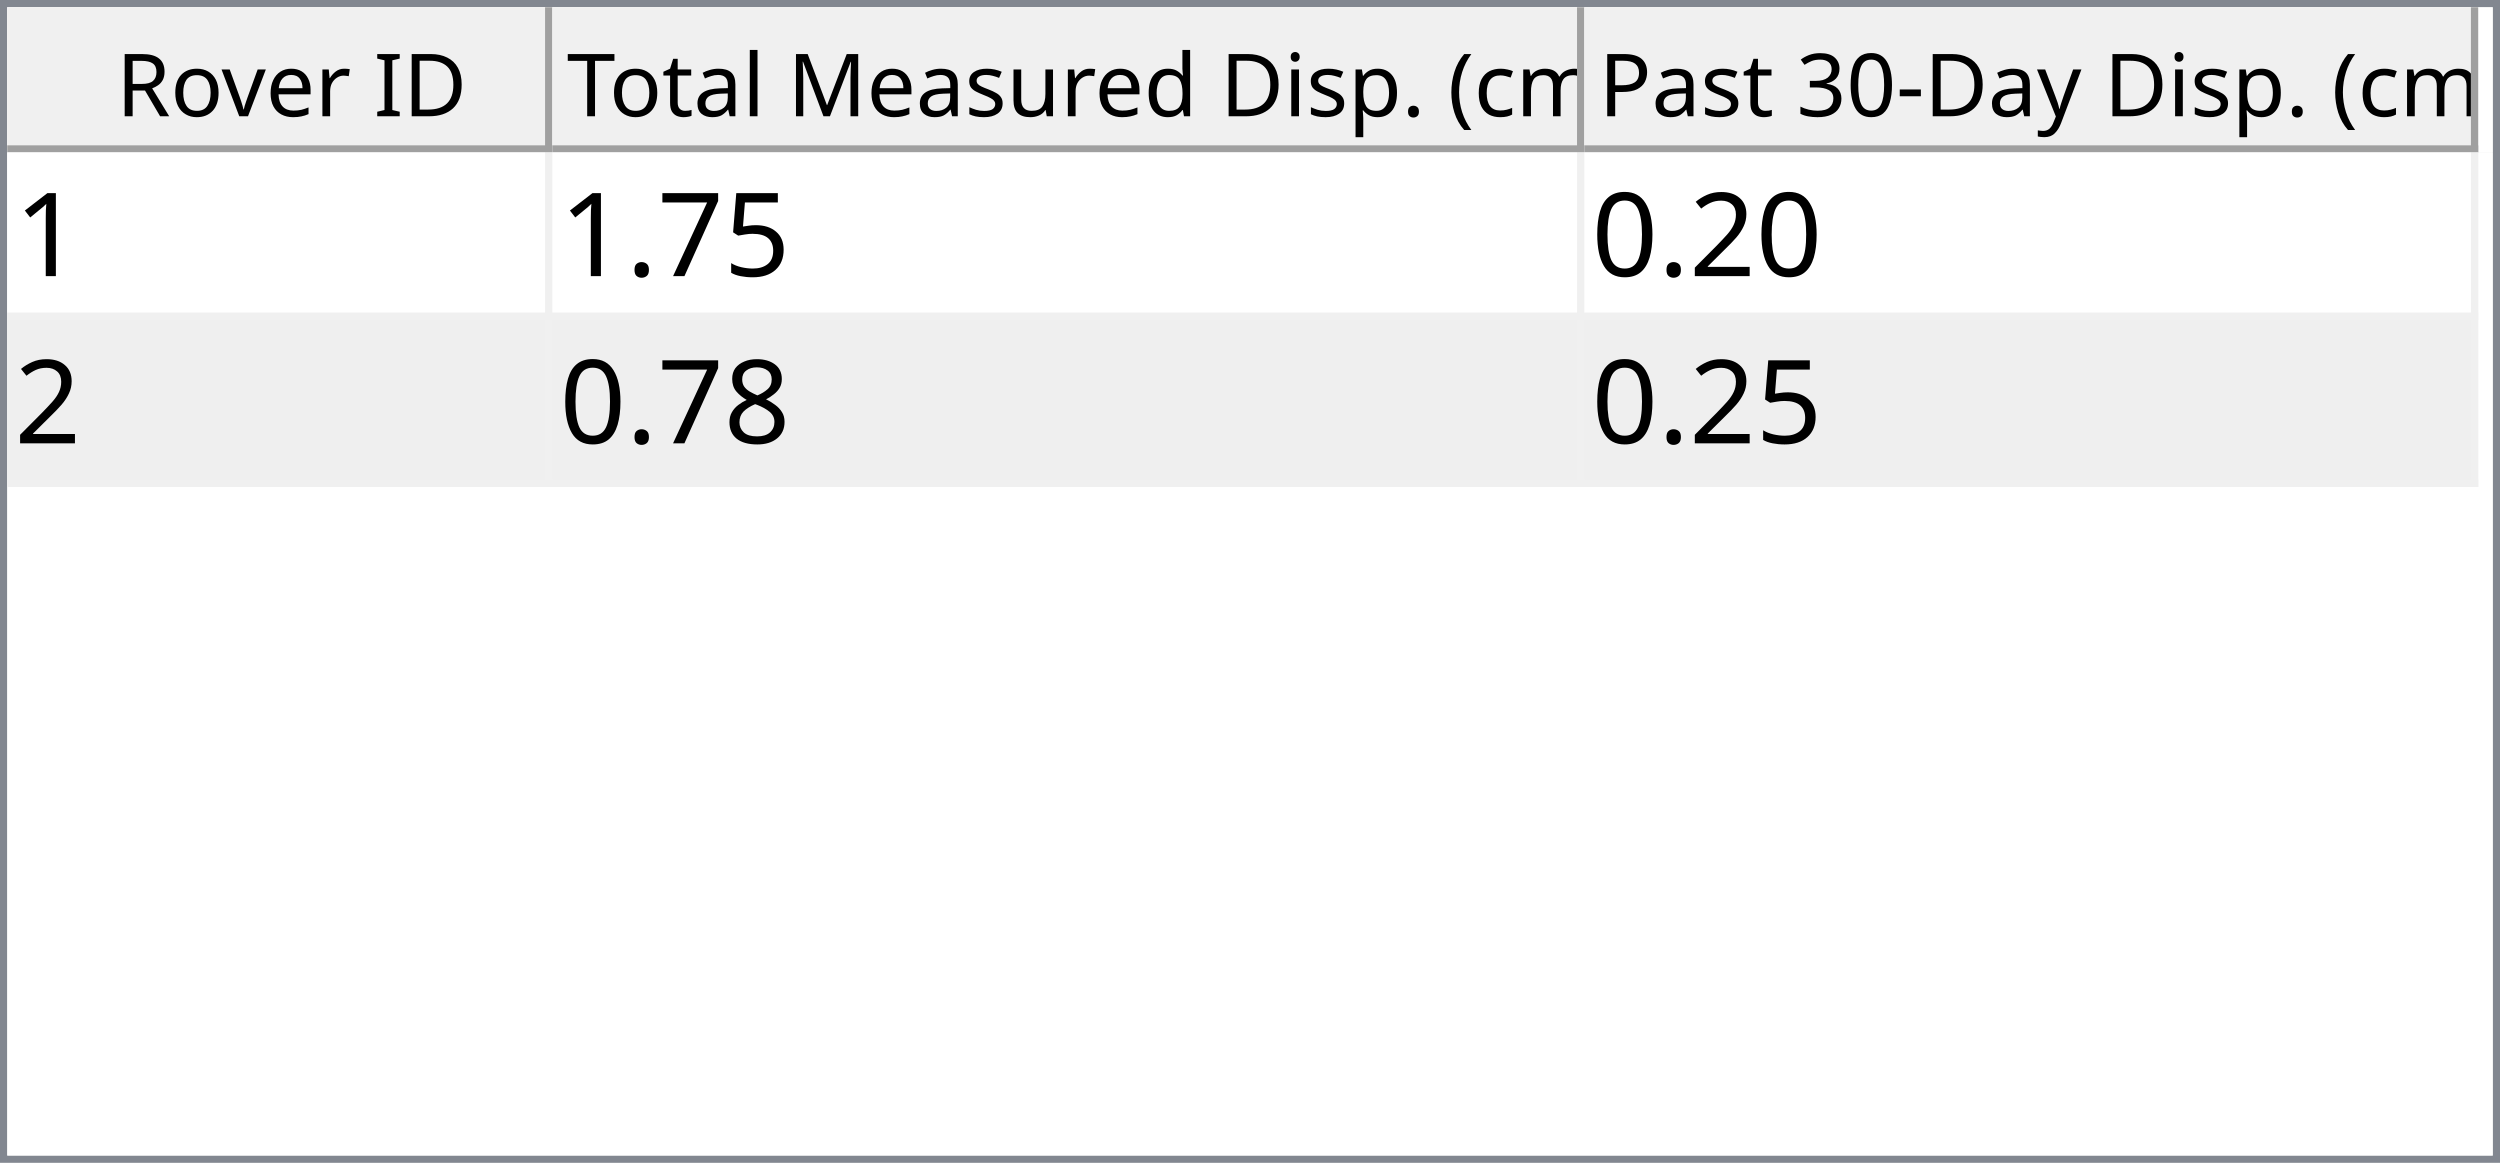
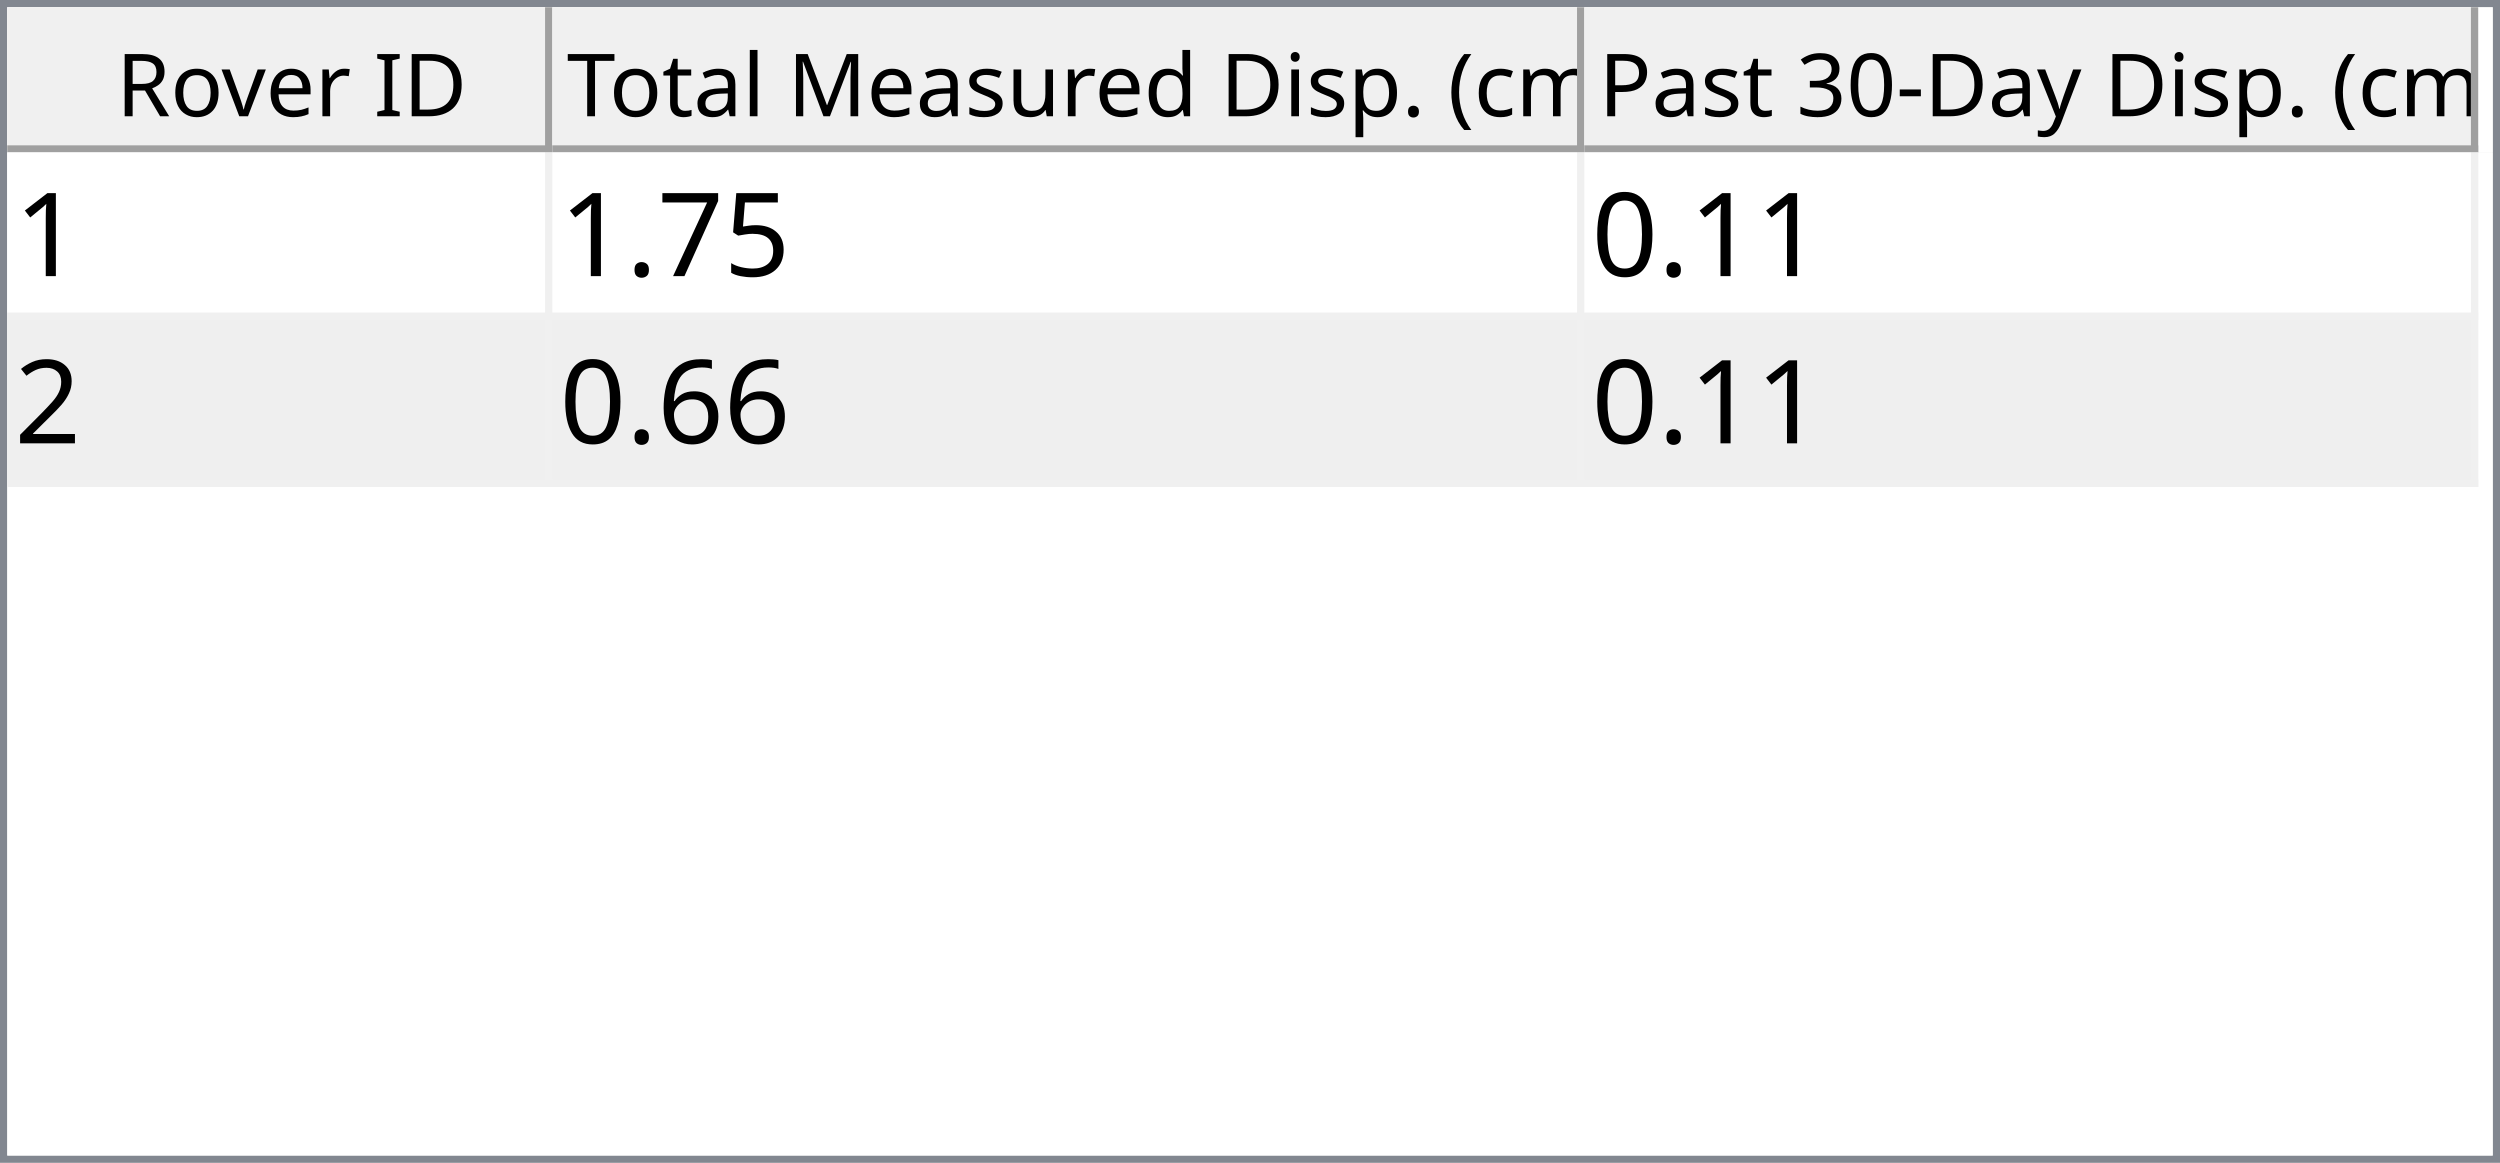
<svg xmlns="http://www.w3.org/2000/svg" style="fill-opacity:1; color-rendering:auto; color-interpolation:auto; text-rendering:auto; stroke:black; stroke-linecap:square; stroke-miterlimit:10; shape-rendering:auto; stroke-opacity:1; fill:black; stroke-dasharray:none; font-weight:normal; stroke-width:1; font-family:'Dialog'; font-style:normal; stroke-linejoin:miter; font-size:12px; stroke-dashoffset:0; image-rendering:auto;" width="344" height="160">
  <defs id="genericDefs" />
  <g>
    <defs id="defs1">
      <clipPath clipPathUnits="userSpaceOnUse" id="clipPath1">
        <path d="M0 0 L344 0 L344 160 L0 160 L0 0 Z" />
      </clipPath>
      <clipPath clipPathUnits="userSpaceOnUse" id="clipPath2">
        <path d="M0 0 L0 160 L344 160 L344 0 Z" />
      </clipPath>
      <clipPath clipPathUnits="userSpaceOnUse" id="clipPath3">
        <path d="M0 0 L0 20 L342 20 L342 0 Z" />
      </clipPath>
      <clipPath clipPathUnits="userSpaceOnUse" id="clipPath4">
        <path d="M0 0 L0 20 L75 20 L75 0 Z" />
      </clipPath>
      <clipPath clipPathUnits="userSpaceOnUse" id="clipPath5">
        <path d="M1 1 L1 19 L74 19 L74 1 Z" />
      </clipPath>
      <clipPath clipPathUnits="userSpaceOnUse" id="clipPath6">
        <path d="M0 0 L0 18 L73 18 L73 0 Z" />
      </clipPath>
      <clipPath clipPathUnits="userSpaceOnUse" id="clipPath7">
        <path d="M-0.5 -0.5 L-0.5 19.5 L74.5 19.5 L74.5 -0.5 Z" />
      </clipPath>
      <clipPath clipPathUnits="userSpaceOnUse" id="clipPath8">
        <path d="M0 0 L0 20 L142 20 L142 0 Z" />
      </clipPath>
      <clipPath clipPathUnits="userSpaceOnUse" id="clipPath9">
        <path d="M1 1 L1 19 L141 19 L141 1 Z" />
      </clipPath>
      <clipPath clipPathUnits="userSpaceOnUse" id="clipPath10">
        <path d="M0 0 L0 18 L140 18 L140 0 Z" />
      </clipPath>
      <clipPath clipPathUnits="userSpaceOnUse" id="clipPath11">
        <path d="M-0.5 -0.5 L-0.5 19.5 L141.5 19.5 L141.5 -0.5 Z" />
      </clipPath>
      <clipPath clipPathUnits="userSpaceOnUse" id="clipPath12">
        <path d="M0 0 L0 20 L123 20 L123 0 Z" />
      </clipPath>
      <clipPath clipPathUnits="userSpaceOnUse" id="clipPath13">
        <path d="M1 1 L1 19 L122 19 L122 1 Z" />
      </clipPath>
      <clipPath clipPathUnits="userSpaceOnUse" id="clipPath14">
        <path d="M0 0 L0 18 L121 18 L121 0 Z" />
      </clipPath>
      <clipPath clipPathUnits="userSpaceOnUse" id="clipPath15">
        <path d="M-0.5 -0.5 L-0.5 19.5 L122.5 19.5 L122.5 -0.5 Z" />
      </clipPath>
      <clipPath clipPathUnits="userSpaceOnUse" id="clipPath16">
        <path d="M0 0 L0 138 L342 138 L342 0 Z" />
      </clipPath>
      <clipPath clipPathUnits="userSpaceOnUse" id="clipPath17">
        <path d="M0 0 L0 46 L340 46 L340 0 Z" />
      </clipPath>
      <clipPath clipPathUnits="userSpaceOnUse" id="clipPath18">
        <path d="M-0.5 -0.5 L-0.5 45.5 L339.5 45.5 L339.5 -0.5 Z" />
      </clipPath>
      <clipPath clipPathUnits="userSpaceOnUse" id="clipPath19">
        <path d="M0 0 L0 22 L74 22 L74 0 Z" />
      </clipPath>
      <clipPath clipPathUnits="userSpaceOnUse" id="clipPath20">
        <path d="M0 0 L0 22 L141 22 L141 0 Z" />
      </clipPath>
      <clipPath clipPathUnits="userSpaceOnUse" id="clipPath21">
        <path d="M0 0 L0 22 L122 22 L122 0 Z" />
      </clipPath>
      <font horiz-adv-x="64.551" id="font1">
        <font-face ascent="107.91" descent="25.098" units-per-em="100" style="font-style:normal; font-family:Segoe UI; font-weight:normal;" />
        <missing-glyph horiz-adv-x="64.551" d="M8.109 0 L8.109 68.266 L56.453 68.266 L56.453 0 L8.109 0 ZM15.328 7.234 L49.219 7.234 L49.219 61.031 L15.328 61.031 L15.328 7.234 Z" />
        <glyph unicode="D" horiz-adv-x="70.117" d="M9.188 0 L9.188 70.016 L28.516 70.016 Q65.531 70.016 65.531 35.891 Q65.531 19.672 55.25 9.836 Q44.969 0 27.734 0 L9.188 0 ZM17.391 62.594 L17.391 7.422 L27.828 7.422 Q41.609 7.422 49.273 14.797 Q56.938 22.172 56.938 35.688 Q56.938 62.594 28.328 62.594 L17.391 62.594 Z" />
        <glyph unicode="I" horiz-adv-x="26.611" d="M17.391 0 L9.188 0 L9.188 70.016 L17.391 70.016 L17.391 0 Z" />
        <glyph unicode=" " horiz-adv-x="27.393" d="" />
        <glyph unicode="r" horiz-adv-x="34.766" d="M34.188 41.891 Q32.078 43.5 28.125 43.5 Q23 43.5 19.555 38.672 Q16.109 33.844 16.109 25.484 L16.109 0 L8.109 0 L8.109 50 L16.109 50 L16.109 39.703 L16.312 39.703 Q18.016 44.969 21.531 47.922 Q25.047 50.875 29.391 50.875 Q32.516 50.875 34.188 50.203 L34.188 41.891 Z" />
        <glyph unicode="e" horiz-adv-x="52.295" d="M48.297 23 L12.984 23 Q13.188 14.656 17.484 10.109 Q21.781 5.562 29.297 5.562 Q37.75 5.562 44.828 11.141 L44.828 3.609 Q38.234 -1.172 27.391 -1.172 Q16.797 -1.172 10.742 5.641 Q4.688 12.453 4.688 24.812 Q4.688 36.469 11.305 43.82 Q17.922 51.172 27.734 51.172 Q37.547 51.172 42.922 44.828 Q48.297 38.484 48.297 27.203 L48.297 23 ZM40.094 29.781 Q40.047 36.719 36.75 40.578 Q33.453 44.438 27.594 44.438 Q21.922 44.438 17.969 40.383 Q14.016 36.328 13.094 29.781 L40.094 29.781 Z" />
        <glyph unicode="v" horiz-adv-x="47.9" d="M47.406 50 L27.484 0 L19.625 0 L0.688 50 L9.469 50 L22.172 13.672 Q23.578 9.672 23.922 6.688 L24.125 6.688 Q24.609 10.453 25.688 13.484 L38.969 50 L47.406 50 Z" />
        <glyph unicode="o" horiz-adv-x="58.594" d="M29 -1.172 Q17.922 -1.172 11.305 5.836 Q4.688 12.844 4.688 24.422 Q4.688 37.016 11.57 44.094 Q18.453 51.172 30.172 51.172 Q41.359 51.172 47.633 44.289 Q53.906 37.406 53.906 25.203 Q53.906 13.234 47.141 6.031 Q40.375 -1.172 29 -1.172 ZM29.594 44.438 Q21.875 44.438 17.383 39.188 Q12.891 33.938 12.891 24.703 Q12.891 15.828 17.43 10.695 Q21.969 5.562 29.594 5.562 Q37.359 5.562 41.531 10.594 Q45.703 15.625 45.703 24.906 Q45.703 34.281 41.531 39.359 Q37.359 44.438 29.594 44.438 Z" />
        <glyph unicode="R" horiz-adv-x="59.814" d="M59.375 0 L49.609 0 L37.891 19.625 Q36.281 22.359 34.766 24.289 Q33.25 26.219 31.664 27.438 Q30.078 28.656 28.25 29.219 Q26.422 29.781 24.125 29.781 L17.391 29.781 L17.391 0 L9.188 0 L9.188 70.016 L30.078 70.016 Q34.672 70.016 38.555 68.867 Q42.438 67.719 45.289 65.375 Q48.141 63.031 49.758 59.547 Q51.375 56.062 51.375 51.375 Q51.375 47.703 50.273 44.656 Q49.172 41.609 47.148 39.211 Q45.125 36.812 42.266 35.133 Q39.406 33.453 35.844 32.516 L35.844 32.328 Q37.594 31.547 38.891 30.547 Q40.188 29.547 41.359 28.18 Q42.531 26.812 43.68 25.078 Q44.828 23.344 46.234 21.047 L59.375 0 ZM17.391 62.594 L17.391 37.203 L28.516 37.203 Q31.594 37.203 34.203 38.133 Q36.812 39.062 38.719 40.797 Q40.625 42.531 41.703 45.047 Q42.781 47.562 42.781 50.688 Q42.781 56.297 39.141 59.445 Q35.5 62.594 28.609 62.594 L17.391 62.594 Z" />
        <glyph unicode=")" horiz-adv-x="30.176" d="M8.297 -15.922 L1.172 -15.922 Q16.406 2.344 16.406 26.812 Q16.406 51.469 1.078 70.016 L8.297 70.016 Q23.531 52.156 23.531 26.703 Q23.531 1.375 8.297 -15.922 Z" />
        <glyph unicode="m" horiz-adv-x="86.133" d="M79.109 0 L71.094 0 L71.094 28.719 Q71.094 37.016 68.531 40.727 Q65.969 44.438 59.906 44.438 Q54.781 44.438 51.195 39.75 Q47.609 35.062 47.609 28.516 L47.609 0 L39.594 0 L39.594 29.688 Q39.594 44.438 28.219 44.438 Q22.953 44.438 19.531 40.016 Q16.109 35.594 16.109 28.516 L16.109 0 L8.109 0 L8.109 50 L16.109 50 L16.109 42.094 L16.312 42.094 Q21.625 51.172 31.844 51.172 Q36.969 51.172 40.773 48.312 Q44.578 45.453 46 40.828 Q51.562 51.172 62.594 51.172 Q79.109 51.172 79.109 30.812 L79.109 0 Z" />
        <glyph unicode="c" horiz-adv-x="46.191" d="M42.188 2.297 Q36.422 -1.172 28.516 -1.172 Q17.828 -1.172 11.258 5.789 Q4.688 12.75 4.688 23.828 Q4.688 36.188 11.766 43.68 Q18.844 51.172 30.672 51.172 Q37.25 51.172 42.281 48.734 L42.281 40.531 Q36.719 44.438 30.375 44.438 Q22.703 44.438 17.797 38.945 Q12.891 33.453 12.891 24.516 Q12.891 15.719 17.508 10.641 Q22.125 5.562 29.891 5.562 Q36.422 5.562 42.188 9.906 L42.188 2.297 Z" />
        <glyph unicode="(" horiz-adv-x="30.176" d="M29.109 -15.922 L21.969 -15.922 Q6.844 1.375 6.844 26.703 Q6.844 52.156 21.969 70.016 L29.203 70.016 Q13.875 51.469 13.875 26.812 Q13.875 2.344 29.109 -15.922 Z" />
        <glyph unicode="." horiz-adv-x="21.68" d="M10.891 -1.078 Q8.641 -1.078 7.055 0.539 Q5.469 2.156 5.469 4.391 Q5.469 6.641 7.055 8.273 Q8.641 9.906 10.891 9.906 Q13.188 9.906 14.797 8.273 Q16.406 6.641 16.406 4.391 Q16.406 2.156 14.797 0.539 Q13.188 -1.078 10.891 -1.078 Z" />
        <glyph unicode="p" horiz-adv-x="58.789" d="M16.312 7.234 L16.109 7.234 L16.109 -23 L8.109 -23 L8.109 50 L16.109 50 L16.109 41.219 L16.312 41.219 Q22.219 51.172 33.594 51.172 Q43.266 51.172 48.688 44.461 Q54.109 37.75 54.109 26.469 Q54.109 13.922 48 6.375 Q41.891 -1.172 31.297 -1.172 Q21.578 -1.172 16.312 7.234 ZM16.109 27.391 L16.109 20.406 Q16.109 14.203 20.141 9.883 Q24.172 5.562 30.375 5.562 Q37.641 5.562 41.773 11.133 Q45.906 16.703 45.906 26.609 Q45.906 34.969 42.047 39.703 Q38.188 44.438 31.594 44.438 Q24.609 44.438 20.359 39.578 Q16.109 34.719 16.109 27.391 Z" />
        <glyph unicode="i" horiz-adv-x="24.219" d="M12.203 62.703 Q10.062 62.703 8.547 64.164 Q7.031 65.625 7.031 67.875 Q7.031 70.125 8.547 71.609 Q10.062 73.094 12.203 73.094 Q14.406 73.094 15.945 71.609 Q17.484 70.125 17.484 67.875 Q17.484 65.719 15.945 64.211 Q14.406 62.703 12.203 62.703 ZM16.109 0 L8.109 0 L8.109 50 L16.109 50 L16.109 0 Z" />
        <glyph unicode="d" horiz-adv-x="58.887" d="M50.781 0 L42.781 0 L42.781 8.5 L42.578 8.5 Q37.016 -1.172 25.391 -1.172 Q15.969 -1.172 10.328 5.539 Q4.688 12.25 4.688 23.828 Q4.688 36.234 10.938 43.703 Q17.188 51.172 27.594 51.172 Q37.891 51.172 42.578 43.062 L42.781 43.062 L42.781 74.031 L50.781 74.031 L50.781 0 ZM42.781 22.609 L42.781 29.984 Q42.781 36.031 38.773 40.234 Q34.766 44.438 28.609 44.438 Q21.297 44.438 17.094 39.062 Q12.891 33.688 12.891 24.219 Q12.891 15.578 16.922 10.57 Q20.953 5.562 27.734 5.562 Q34.422 5.562 38.602 10.398 Q42.781 15.234 42.781 22.609 Z" />
        <glyph unicode="u" horiz-adv-x="56.592" d="M48.531 0 L40.531 0 L40.531 7.906 L40.328 7.906 Q35.359 -1.172 24.906 -1.172 Q7.031 -1.172 7.031 20.125 L7.031 50 L14.984 50 L14.984 21.391 Q14.984 5.562 27.094 5.562 Q32.953 5.562 36.742 9.883 Q40.531 14.203 40.531 21.188 L40.531 50 L48.531 50 L48.531 0 Z" />
        <glyph unicode="s" horiz-adv-x="42.432" d="M5.078 1.812 L5.078 10.406 Q11.625 5.562 19.484 5.562 Q30.031 5.562 30.031 12.594 Q30.031 14.594 29.125 15.992 Q28.219 17.391 26.68 18.461 Q25.141 19.531 23.07 20.383 Q21 21.234 18.609 22.172 Q15.281 23.484 12.766 24.828 Q10.25 26.172 8.57 27.859 Q6.891 29.547 6.031 31.695 Q5.172 33.844 5.172 36.719 Q5.172 40.234 6.789 42.945 Q8.406 45.656 11.086 47.484 Q13.766 49.312 17.211 50.242 Q20.656 51.172 24.312 51.172 Q30.812 51.172 35.938 48.922 L35.938 40.828 Q30.422 44.438 23.25 44.438 Q21 44.438 19.195 43.922 Q17.391 43.406 16.094 42.477 Q14.797 41.547 14.086 40.258 Q13.375 38.969 13.375 37.406 Q13.375 35.453 14.086 34.133 Q14.797 32.812 16.164 31.789 Q17.531 30.766 19.484 29.938 Q21.438 29.109 23.922 28.125 Q27.25 26.859 29.883 25.516 Q32.516 24.172 34.375 22.484 Q36.234 20.797 37.234 18.602 Q38.234 16.406 38.234 13.375 Q38.234 9.672 36.602 6.938 Q34.969 4.203 32.234 2.398 Q29.5 0.594 25.93 -0.289 Q22.359 -1.172 18.453 -1.172 Q10.75 -1.172 5.078 1.812 Z" />
        <glyph unicode="M" horiz-adv-x="89.795" d="M80.562 0 L72.406 0 L72.406 46.969 Q72.406 52.547 73.094 60.594 L72.906 60.594 Q71.734 55.859 70.797 53.812 L46.875 0 L42.875 0 L19 53.422 Q17.969 55.766 16.891 60.594 L16.703 60.594 Q17.094 56.391 17.094 46.875 L17.094 0 L9.188 0 L9.188 70.016 L20.016 70.016 L41.5 21.188 Q44 15.578 44.734 12.797 L45.016 12.797 Q47.125 18.562 48.391 21.391 L70.312 70.016 L80.562 70.016 L80.562 0 Z" />
        <glyph unicode="l" horiz-adv-x="24.219" d="M16.109 0 L8.109 0 L8.109 74.031 L16.109 74.031 L16.109 0 Z" />
        <glyph unicode="a" horiz-adv-x="50.879" d="M43.891 0 L35.891 0 L35.891 7.812 L35.688 7.812 Q30.469 -1.172 20.312 -1.172 Q12.844 -1.172 8.617 2.781 Q4.391 6.734 4.391 13.281 Q4.391 27.297 20.906 29.594 L35.891 31.688 Q35.891 44.438 25.594 44.438 Q16.547 44.438 9.281 38.281 L9.281 46.484 Q16.656 51.172 26.266 51.172 Q43.891 51.172 43.891 32.516 L43.891 0 ZM35.891 25.297 L23.828 23.641 Q18.266 22.859 15.43 20.875 Q12.594 18.891 12.594 13.875 Q12.594 10.203 15.211 7.883 Q17.828 5.562 22.172 5.562 Q28.125 5.562 32.008 9.742 Q35.891 13.922 35.891 20.312 L35.891 25.297 Z" />
        <glyph unicode="t" horiz-adv-x="33.887" d="M31.297 0.484 Q28.469 -1.078 23.828 -1.078 Q10.688 -1.078 10.688 13.578 L10.688 43.172 L2.094 43.172 L2.094 50 L10.688 50 L10.688 62.203 L18.703 64.797 L18.703 50 L31.297 50 L31.297 43.172 L18.703 43.172 L18.703 14.984 Q18.703 9.969 20.414 7.82 Q22.125 5.672 26.078 5.672 Q29.109 5.672 31.297 7.328 L31.297 0.484 Z" />
        <glyph unicode="T" horiz-adv-x="52.393" d="M50.594 62.594 L30.375 62.594 L30.375 0 L22.172 0 L22.172 62.594 L2 62.594 L2 70.016 L50.594 70.016 L50.594 62.594 Z" />
        <glyph unicode="y" horiz-adv-x="48.389" d="M47.906 50 L24.906 -8.016 Q18.75 -23.531 7.625 -23.531 Q4.5 -23.531 2.391 -22.906 L2.391 -15.719 Q4.984 -16.609 7.125 -16.609 Q13.188 -16.609 16.219 -9.375 L20.219 0.094 L0.688 50 L9.578 50 L23.094 11.531 Q23.344 10.797 24.125 7.719 L24.422 7.719 Q24.656 8.891 25.391 11.422 L39.594 50 L47.906 50 Z" />
        <glyph unicode="-" horiz-adv-x="39.99" d="M33.688 24.703 L7.031 24.703 L7.031 31 L33.688 31 L33.688 24.703 Z" />
        <glyph unicode="0" horiz-adv-x="53.906" d="M49.812 35.297 Q49.812 26.516 48.219 19.727 Q46.625 12.938 43.625 8.273 Q40.625 3.609 36.258 1.195 Q31.891 -1.219 26.312 -1.219 Q21.047 -1.219 16.922 1.102 Q12.797 3.422 9.961 7.867 Q7.125 12.312 5.664 18.781 Q4.203 25.25 4.203 33.594 Q4.203 42.781 5.742 49.812 Q7.281 56.844 10.258 61.602 Q13.234 66.359 17.656 68.773 Q22.078 71.188 27.781 71.188 Q49.812 71.188 49.812 35.297 ZM41.609 34.516 Q41.609 64.406 27.391 64.406 Q12.406 64.406 12.406 33.984 Q12.406 5.609 27.094 5.609 Q41.609 5.609 41.609 34.516 Z" />
        <glyph unicode="3" horiz-adv-x="53.906" d="M46.531 19.828 Q46.531 15.094 44.75 11.211 Q42.969 7.328 39.719 4.57 Q36.469 1.812 31.93 0.297 Q27.391 -1.219 21.922 -1.219 Q11.922 -1.219 6 2.594 L6 11.188 Q13.094 5.609 22.219 5.609 Q25.875 5.609 28.828 6.539 Q31.781 7.469 33.906 9.227 Q36.031 10.984 37.18 13.477 Q38.328 15.969 38.328 19.094 Q38.328 32.812 18.797 32.812 L12.984 32.812 L12.984 39.594 L18.5 39.594 Q35.797 39.594 35.797 52.484 Q35.797 64.406 22.609 64.406 Q15.188 64.406 8.688 59.422 L8.688 67.188 Q15.375 71.188 24.609 71.188 Q29 71.188 32.57 69.969 Q36.141 68.75 38.68 66.555 Q41.219 64.359 42.609 61.281 Q44 58.203 44 54.5 Q44 40.672 30.031 36.719 L30.031 36.531 Q33.594 36.141 36.625 34.797 Q39.656 33.453 41.852 31.305 Q44.047 29.156 45.289 26.25 Q46.531 23.344 46.531 19.828 Z" />
        <glyph unicode="P" horiz-adv-x="56.006" d="M17.391 26.469 L17.391 0 L9.188 0 L9.188 70.016 L28.422 70.016 Q39.656 70.016 45.828 64.547 Q52 59.078 52 49.125 Q52 39.156 45.141 32.812 Q38.281 26.469 26.609 26.469 L17.391 26.469 ZM17.391 62.594 L17.391 33.891 L25.984 33.891 Q34.469 33.891 38.938 37.773 Q43.406 41.656 43.406 48.734 Q43.406 62.594 27 62.594 L17.391 62.594 Z" />
      </font>
      <font horiz-adv-x="75.0" id="font2">
        <font-face ascent="100.537" descent="21.973" units-per-em="100" style="font-style:normal; font-family:sans-serif; font-weight:normal;" />
        <missing-glyph horiz-adv-x="75.0" d="M12.5 0 L12.5 62.5 L62.5 62.5 L62.5 0 L12.5 0 ZM14.062 1.562 L60.938 1.562 L60.938 60.938 L14.062 60.938 L14.062 1.562 Z" />
        <glyph unicode="1" horiz-adv-x="55.615" d="M37.25 0 L28.469 0 L28.469 56 Q25.297 52.984 20.141 49.953 Q14.984 46.922 10.891 45.406 L10.891 53.906 Q18.266 57.375 23.781 62.305 Q29.297 67.234 31.594 71.875 L37.25 71.875 L37.25 0 Z" />
        <glyph unicode="5" horiz-adv-x="55.615" d="M4.156 18.75 L13.375 19.531 Q14.406 12.797 18.141 9.398 Q21.875 6 27.156 6 Q33.5 6 37.891 10.789 Q42.281 15.578 42.281 23.484 Q42.281 31 38.062 35.352 Q33.844 39.703 27 39.703 Q22.75 39.703 19.336 37.773 Q15.922 35.844 13.969 32.766 L5.719 33.844 L12.641 70.609 L48.25 70.609 L48.25 62.203 L19.672 62.203 L15.828 42.969 Q22.266 47.469 29.344 47.469 Q38.719 47.469 45.164 40.969 Q51.609 34.469 51.609 24.266 Q51.609 14.547 45.953 7.469 Q39.062 -1.219 27.156 -1.219 Q17.391 -1.219 11.211 4.25 Q5.031 9.719 4.156 18.75 Z" />
        <glyph unicode="7" horiz-adv-x="55.615" d="M4.734 62.203 L4.734 70.656 L51.078 70.656 L51.078 63.812 Q44.234 56.547 37.523 44.484 Q30.812 32.422 27.156 19.672 Q24.516 10.688 23.781 0 L14.75 0 Q14.891 8.453 18.062 20.414 Q21.234 32.375 27.172 43.484 Q33.109 54.594 39.797 62.203 L4.734 62.203 Z" />
        <glyph unicode="." horiz-adv-x="27.783" d="M9.078 0 L9.078 10.016 L19.094 10.016 L19.094 0 L9.078 0 Z" />
+         <glyph unicode="0" horiz-adv-x="55.615" d="M4.156 35.297 Q4.156 48 6.766 55.742 Q9.375 63.484 14.523 67.68 Q19.672 71.875 27.484 71.875 Q33.25 71.875 37.594 69.555 Q41.938 67.234 44.773 62.867 Q47.609 58.5 49.219 52.227 Q50.828 45.953 50.828 35.297 Q50.828 22.703 48.242 14.969 Q45.656 7.234 40.508 3.008 Q35.359 -1.219 27.484 -1.219 Q17.141 -1.219 11.234 6.203 Q4.156 15.141 4.156 35.297 ZM13.188 35.297 Q13.188 17.672 17.312 11.836 Q21.438 6 27.484 6 Q33.547 6 37.672 11.859 Q41.797 17.719 41.797 35.297 Q41.797 52.984 37.672 58.789 Q33.547 64.594 27.391 64.594 Q21.344 64.594 17.719 59.469 Q13.188 52.938 13.188 35.297 Z" />
        <glyph unicode="2" horiz-adv-x="55.615" d="M50.344 8.453 L50.344 0 L3.031 0 Q2.938 3.172 4.047 6.109 Q5.859 10.938 9.836 15.625 Q13.812 20.312 21.344 26.469 Q33.016 36.031 37.117 41.625 Q41.219 47.219 41.219 52.203 Q41.219 57.422 37.477 61.008 Q33.734 64.594 27.734 64.594 Q21.391 64.594 17.578 60.789 Q13.766 56.984 13.719 50.25 L4.688 51.172 Q5.609 61.281 11.664 66.578 Q17.719 71.875 27.938 71.875 Q38.234 71.875 44.242 66.164 Q50.25 60.453 50.25 52 Q50.25 47.703 48.492 43.555 Q46.734 39.406 42.656 34.812 Q38.578 30.219 29.109 22.219 Q21.188 15.578 18.945 13.211 Q16.703 10.844 15.234 8.453 L50.344 8.453 Z" />
-         <glyph unicode="0" horiz-adv-x="55.615" d="M4.156 35.297 Q4.156 48 6.766 55.742 Q9.375 63.484 14.523 67.68 Q19.672 71.875 27.484 71.875 Q33.25 71.875 37.594 69.555 Q41.938 67.234 44.773 62.867 Q47.609 58.5 49.219 52.227 Q50.828 45.953 50.828 35.297 Q50.828 22.703 48.242 14.969 Q45.656 7.234 40.508 3.008 Q35.359 -1.219 27.484 -1.219 Q17.141 -1.219 11.234 6.203 Q4.156 15.141 4.156 35.297 ZM13.188 35.297 Q13.188 17.672 17.312 11.836 Q21.438 6 27.484 6 Q33.547 6 37.672 11.859 Q41.797 17.719 41.797 35.297 Q41.797 52.984 37.672 58.789 Q33.547 64.594 27.391 64.594 Q21.344 64.594 17.719 59.469 Q13.188 52.938 13.188 35.297 Z" />
-         <glyph unicode="8" horiz-adv-x="55.615" d="M17.672 38.812 Q12.203 40.828 9.57 44.539 Q6.938 48.25 6.938 53.422 Q6.938 61.234 12.555 66.555 Q18.172 71.875 27.484 71.875 Q36.859 71.875 42.578 66.43 Q48.297 60.984 48.297 53.172 Q48.297 48.188 45.68 44.508 Q43.062 40.828 37.75 38.812 Q44.344 36.672 47.781 31.883 Q51.219 27.094 51.219 20.453 Q51.219 11.281 44.727 5.031 Q38.234 -1.219 27.641 -1.219 Q17.047 -1.219 10.547 5.055 Q4.047 11.328 4.047 20.703 Q4.047 27.688 7.594 32.398 Q11.141 37.109 17.672 38.812 ZM15.922 53.719 Q15.922 48.641 19.195 45.414 Q22.469 42.188 27.688 42.188 Q32.766 42.188 36.016 45.383 Q39.266 48.578 39.266 53.219 Q39.266 58.062 35.914 61.359 Q32.562 64.656 27.594 64.656 Q22.562 64.656 19.242 61.43 Q15.922 58.203 15.922 53.719 ZM13.094 20.656 Q13.094 16.891 14.875 13.375 Q16.656 9.859 20.172 7.93 Q23.688 6 27.734 6 Q34.031 6 38.133 10.055 Q42.234 14.109 42.234 20.359 Q42.234 26.703 38.016 30.859 Q33.797 35.016 27.438 35.016 Q21.234 35.016 17.164 30.914 Q13.094 26.812 13.094 20.656 Z" />
+         <glyph unicode="6" horiz-adv-x="55.615" d="M49.75 54.047 L41.016 53.375 Q39.844 58.547 37.703 60.891 Q34.125 64.656 28.906 64.656 Q24.703 64.656 21.531 62.312 Q17.391 59.281 14.992 53.469 Q12.594 47.656 12.5 36.922 Q15.672 41.75 20.266 44.094 Q24.859 46.438 29.891 46.438 Q38.672 46.438 44.852 39.969 Q51.031 33.5 51.031 23.25 Q51.031 16.5 48.125 10.719 Q45.219 4.938 40.141 1.859 Q35.062 -1.219 28.609 -1.219 Q17.625 -1.219 10.695 6.859 Q3.766 14.938 3.766 33.5 Q3.766 54.25 11.422 63.672 Q18.109 71.875 29.438 71.875 Q37.891 71.875 43.289 67.141 Q48.688 62.406 49.75 54.047 ZM13.875 23.188 Q13.875 18.656 15.797 14.508 Q17.719 10.359 21.188 8.18 Q24.656 6 28.469 6 Q34.031 6 38.039 10.492 Q42.047 14.984 42.047 22.703 Q42.047 30.125 38.086 34.398 Q34.125 38.672 28.125 38.672 Q22.172 38.672 18.023 34.398 Q13.875 30.125 13.875 23.188 Z" />
      </font>
    </defs>
    <g style="fill:white; stroke:white;">
      <rect x="0" y="0" width="344" style="clip-path:url(#clipPath1); stroke:none;" height="160" />
    </g>
    <g style="fill:white; text-rendering:optimizeSpeed; color-rendering:optimizeSpeed; image-rendering:optimizeSpeed; shape-rendering:crispEdges; stroke:white; color-interpolation:sRGB;">
      <rect x="0" width="344" height="160" y="0" style="stroke:none;" />
      <path style="stroke:none;" d="M0 160 L344 160 L344 0 L0 0 Z" />
    </g>
    <g style="fill:rgb(240,240,240); font-family:'Segoe UI'; stroke:rgb(240,240,240);">
      <rect x="0" y="0" width="344" style="clip-path:url(#clipPath2); stroke:none;" height="160" />
    </g>
    <g style="fill:rgb(130,135,144); font-family:'Segoe UI'; stroke:rgb(130,135,144);">
      <path d="M0 0 L344 0 L344 160 L0 160 L0 0 ZM1 1 L343 1 L343 159 L1 159 L1 1 Z" style="fill-rule:evenodd; clip-path:url(#clipPath2); stroke:none;" />
    </g>
    <g style="fill:white; font-family:'Segoe UI'; stroke:white;" transform="translate(1,1)">
      <rect x="0" y="0" width="342" style="clip-path:url(#clipPath3); stroke:none;" height="20" />
    </g>
    <g style="fill:rgb(240,240,240); font-family:'Segoe UI'; stroke:rgb(240,240,240);" transform="translate(1,1)">
      <rect x="0" y="0" width="75" style="clip-path:url(#clipPath4); stroke:none;" height="20" />
    </g>
    <g style="font-family:'Segoe UI';" transform="translate(2,2)">
      <text x="14" xml:space="preserve" y="14" style="clip-path:url(#clipPath6); stroke:none;">Rover ID</text>
    </g>
    <g style="fill:rgb(160,160,160); font-family:'Segoe UI'; stroke:rgb(160,160,160); stroke-linejoin:bevel;" transform="translate(1.5,1.5)">
      <line x1="74" x2="74" y1="0" style="fill:none; clip-path:url(#clipPath7);" y2="19" />
    </g>
    <g style="fill:rgb(160,160,160); font-family:'Segoe UI'; stroke:rgb(160,160,160); stroke-linejoin:bevel;" transform="matrix(1,0,0,1,1,1) translate(0.5,0.5)">
      <line x1="0" x2="74" y1="19" style="fill:none; clip-path:url(#clipPath7);" y2="19" />
    </g>
    <g style="fill:rgb(240,240,240); font-family:'Segoe UI'; stroke:rgb(240,240,240);" transform="translate(76,1)">
      <rect x="0" y="0" width="142" style="clip-path:url(#clipPath8); stroke:none;" height="20" />
    </g>
    <g style="font-family:'Segoe UI';" transform="translate(77,2)">
      <text x="1" xml:space="preserve" y="14" style="clip-path:url(#clipPath10); stroke:none;">Total Measured Disp. (cm)</text>
    </g>
    <g style="fill:rgb(160,160,160); font-family:'Segoe UI'; stroke:rgb(160,160,160); stroke-linejoin:bevel;" transform="translate(76.5,1.5)">
      <line x1="141" x2="141" y1="0" style="fill:none; clip-path:url(#clipPath11);" y2="19" />
    </g>
    <g style="fill:rgb(160,160,160); font-family:'Segoe UI'; stroke:rgb(160,160,160); stroke-linejoin:bevel;" transform="matrix(1,0,0,1,76,1) translate(0.5,0.5)">
      <line x1="0" x2="141" y1="19" style="fill:none; clip-path:url(#clipPath11);" y2="19" />
    </g>
    <g style="fill:rgb(240,240,240); font-family:'Segoe UI'; stroke:rgb(240,240,240);" transform="translate(218,1)">
      <rect x="0" y="0" width="123" style="clip-path:url(#clipPath12); stroke:none;" height="20" />
    </g>
    <g style="font-family:'Segoe UI';" transform="translate(219,2)">
      <text x="1" xml:space="preserve" y="14" style="clip-path:url(#clipPath14); stroke:none;">Past 30-Day Disp. (cm)</text>
    </g>
    <g style="fill:rgb(160,160,160); font-family:'Segoe UI'; stroke:rgb(160,160,160); stroke-linejoin:bevel;" transform="translate(218.5,1.5)">
      <line x1="122" x2="122" y1="0" style="fill:none; clip-path:url(#clipPath15);" y2="19" />
    </g>
    <g style="fill:rgb(160,160,160); font-family:'Segoe UI'; stroke:rgb(160,160,160); stroke-linejoin:bevel;" transform="matrix(1,0,0,1,218,1) translate(0.5,0.5)">
      <line x1="0" x2="122" y1="19" style="fill:none; clip-path:url(#clipPath15);" y2="19" />
    </g>
    <g style="fill:white; font-family:'Segoe UI'; stroke:white;" transform="translate(1,21)">
      <rect x="0" y="0" width="342" style="clip-path:url(#clipPath16); stroke:none;" height="138" />
    </g>
    <g style="fill:rgb(240,240,240); font-size:16px; font-family:sans-serif; stroke:rgb(240,240,240);" transform="translate(1,21)">
      <rect x="0" y="0" width="340" style="clip-path:url(#clipPath17); stroke:none;" height="46" />
      <line transform="translate(0.5,0.5)" x1="0" x2="339" y1="22" style="clip-path:url(#clipPath18); fill:none; stroke-linejoin:bevel;" y2="22" />
    </g>
    <g transform="matrix(1,0,0,1,1,21) translate(0.5,0.5)" style="fill:rgb(240,240,240); font-size:16px; font-family:sans-serif; stroke:rgb(240,240,240); stroke-linejoin:bevel;">
      <line x1="0" x2="339" y1="45" style="fill:none; clip-path:url(#clipPath18);" y2="45" />
    </g>
    <g transform="matrix(1,0,0,1,1,21) translate(0.5,0.5)" style="fill:rgb(240,240,240); font-size:16px; font-family:sans-serif; stroke:rgb(240,240,240); stroke-linejoin:bevel;">
      <line x1="74" x2="74" y1="0" style="fill:none; clip-path:url(#clipPath18);" y2="45" />
    </g>
    <g transform="matrix(1,0,0,1,1,21) translate(0.5,0.5)" style="fill:rgb(240,240,240); font-size:16px; font-family:sans-serif; stroke:rgb(240,240,240); stroke-linejoin:bevel;">
      <line x1="216" x2="216" y1="0" style="fill:none; clip-path:url(#clipPath18);" y2="45" />
    </g>
    <g transform="matrix(1,0,0,1,1,21) translate(0.5,0.5)" style="fill:rgb(240,240,240); font-size:16px; font-family:sans-serif; stroke:rgb(240,240,240); stroke-linejoin:bevel;">
      <line x1="339" x2="339" y1="0" style="fill:none; clip-path:url(#clipPath18);" y2="45" />
    </g>
    <g style="fill:white; font-size:16px; font-family:sans-serif; stroke:white;" transform="matrix(1,0,0,1,1,21)">
      <rect x="0" y="0" width="74" style="clip-path:url(#clipPath19); stroke:none;" height="22" />
      <text x="1" y="17" style="fill:black; clip-path:url(#clipPath19); stroke:none;" xml:space="preserve">1</text>
    </g>
    <g style="fill:white; font-size:16px; font-family:sans-serif; stroke:white;" transform="matrix(1,0,0,1,1,21) translate(75,0)">
      <rect x="0" y="0" width="141" style="clip-path:url(#clipPath20); stroke:none;" height="22" />
      <text x="1" y="17" style="fill:black; clip-path:url(#clipPath20); stroke:none;" xml:space="preserve">1.75</text>
    </g>
    <g style="fill:white; font-size:16px; font-family:sans-serif; stroke:white;" transform="matrix(1,0,0,1,1,21) translate(217,0)">
      <rect x="0" y="0" width="122" style="clip-path:url(#clipPath21); stroke:none;" height="22" />
-       <text x="1" y="17" style="fill:black; clip-path:url(#clipPath21); stroke:none;" xml:space="preserve">0.20</text>
+       <text x="1" y="17" style="fill:black; clip-path:url(#clipPath21); stroke:none;" xml:space="preserve">0.11</text>
    </g>
    <g style="fill:rgb(239,239,239); font-size:16px; font-family:sans-serif; stroke:rgb(239,239,239);" transform="matrix(1,0,0,1,1,21) translate(0,23)">
      <rect x="0" y="0" width="74" style="clip-path:url(#clipPath19); stroke:none;" height="22" />
      <text x="1" y="17" style="fill:black; clip-path:url(#clipPath19); stroke:none;" xml:space="preserve">2</text>
    </g>
    <g style="fill:rgb(239,239,239); font-size:16px; font-family:sans-serif; stroke:rgb(239,239,239);" transform="matrix(1,0,0,1,1,21) translate(75,23)">
      <rect x="0" y="0" width="141" style="clip-path:url(#clipPath20); stroke:none;" height="22" />
-       <text x="1" y="17" style="fill:black; clip-path:url(#clipPath20); stroke:none;" xml:space="preserve">0.78</text>
+       <text x="1" y="17" style="fill:black; clip-path:url(#clipPath20); stroke:none;" xml:space="preserve">0.66</text>
    </g>
    <g style="fill:rgb(239,239,239); font-size:16px; font-family:sans-serif; stroke:rgb(239,239,239);" transform="matrix(1,0,0,1,1,21) translate(217,23)">
      <rect x="0" y="0" width="122" style="clip-path:url(#clipPath21); stroke:none;" height="22" />
-       <text x="1" y="17" style="fill:black; clip-path:url(#clipPath21); stroke:none;" xml:space="preserve">0.25</text>
+       <text x="1" y="17" style="fill:black; clip-path:url(#clipPath21); stroke:none;" xml:space="preserve">0.11</text>
    </g>
  </g>
</svg>
